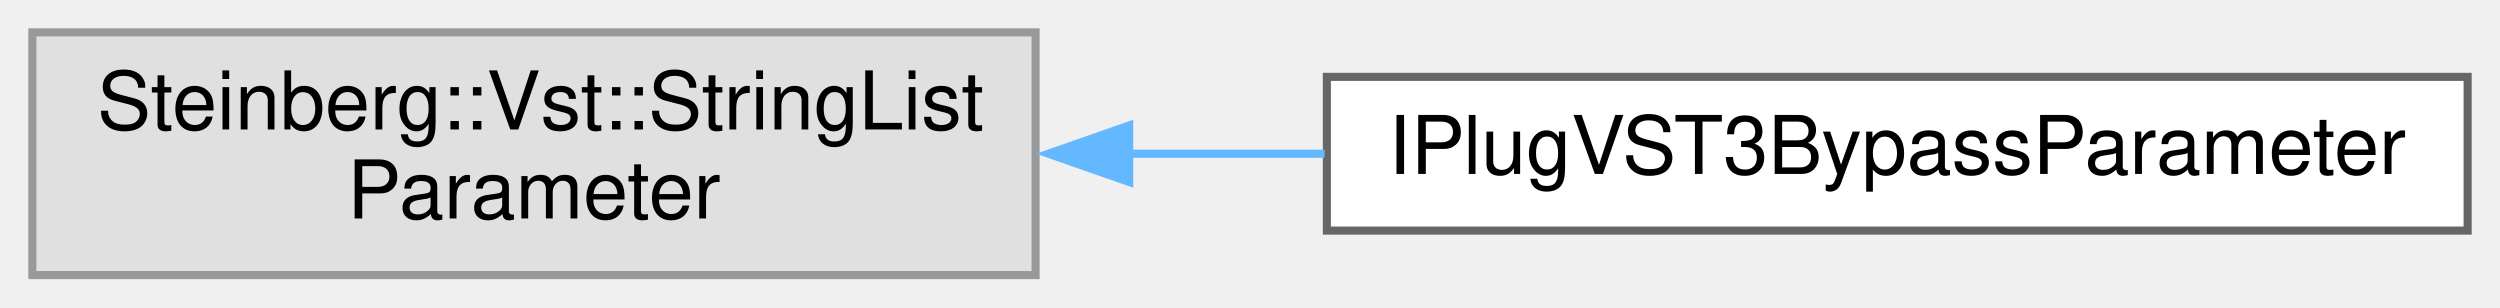
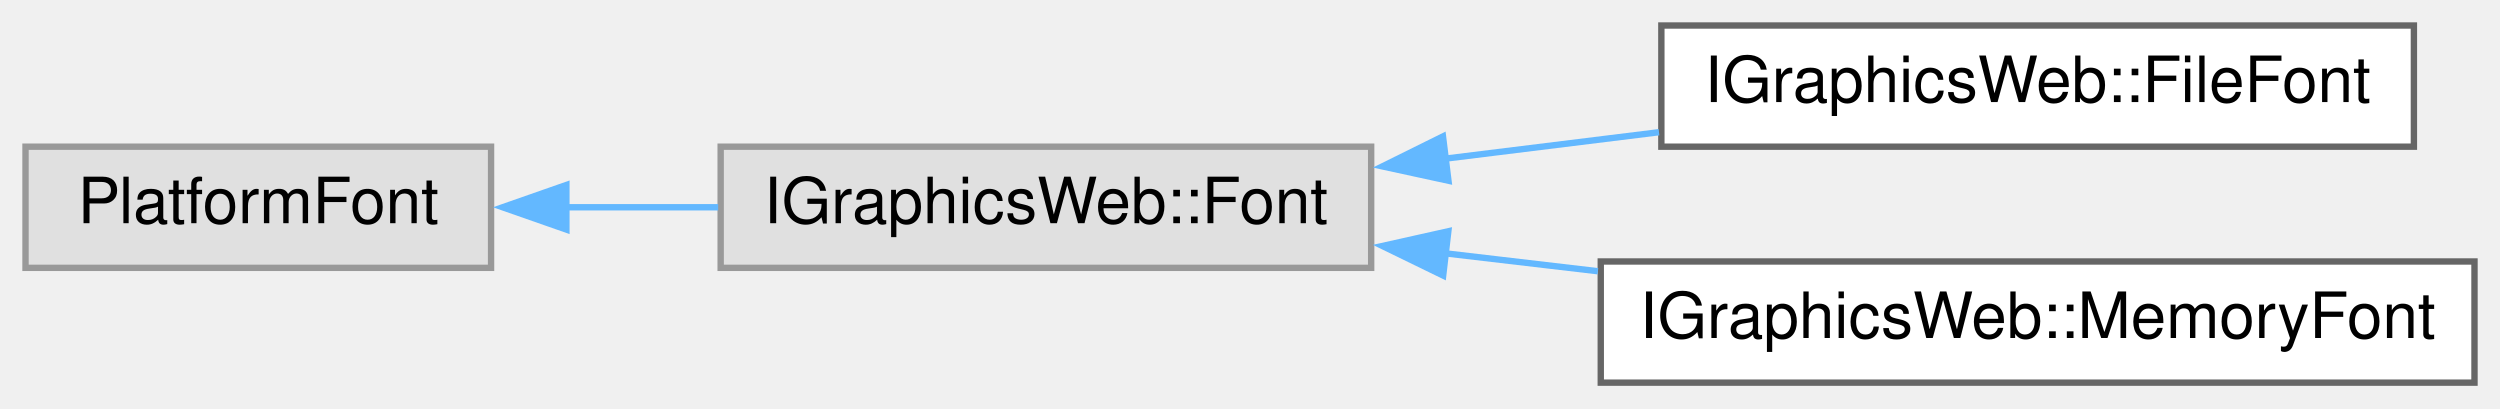
- <svg xmlns="http://www.w3.org/2000/svg" xmlns:xlink="http://www.w3.org/1999/xlink" width="309pt" height="38pt" viewBox="0.00 0.00 309.00 38.00">
-   <g id="graph0" class="graph" transform="scale(1 1) rotate(0) translate(4 34)">
+ <svg xmlns="http://www.w3.org/2000/svg" xmlns:xlink="http://www.w3.org/1999/xlink" width="392pt" height="64pt" viewBox="0.00 0.00 392.00 64.00">
+   <g id="graph0" class="graph" transform="scale(1 1) rotate(0) translate(4 60)">
    <g id="node1" class="node">
      <g id="a_node1">
        <a xlink:title=" ">
-           <polygon fill="#e0e0e0" stroke="#999999" points="124,-30 0,-30 0,0 124,0 124,-30" />
-           <text text-anchor="start" x="8" y="-18" font-family="Helvetica,sans-Serif" font-size="10.00">Steinberg::Vst::StringList</text>
-           <text text-anchor="middle" x="62" y="-7" font-family="Helvetica,sans-Serif" font-size="10.00">Parameter</text>
+           <polygon fill="#e0e0e0" stroke="#999999" points="73,-37 0,-37 0,-18 73,-18 73,-37" />
+           <text text-anchor="middle" x="36.5" y="-25" font-family="Helvetica,sans-Serif" font-size="10.00">PlatformFont</text>
        </a>
      </g>
    </g>
    <g id="node2" class="node">
      <g id="a_node2">
-         <a xlink:href="class_i_plug_v_s_t3_bypass_parameter.html" target="_top" xlink:title="VST3 bypass parameter helper.">
-           <polygon fill="white" stroke="#666666" points="301,-24.5 160,-24.5 160,-5.5 301,-5.5 301,-24.5" />
-           <text text-anchor="middle" x="230.5" y="-12.5" font-family="Helvetica,sans-Serif" font-size="10.00">IPlugVST3BypassParameter</text>
+         <a xlink:title=" ">
+           <polygon fill="#e0e0e0" stroke="#999999" points="211,-37 109,-37 109,-18 211,-18 211,-37" />
+           <text text-anchor="middle" x="160" y="-25" font-family="Helvetica,sans-Serif" font-size="10.00">IGraphicsWeb::Font</text>
        </a>
      </g>
    </g>
    <g id="edge1" class="edge">
-       <path fill="none" stroke="#63b8ff" d="M135.36,-15C143.45,-15 151.67,-15 159.72,-15" />
-       <polygon fill="#63b8ff" stroke="#63b8ff" points="135.57,-11.5 125.57,-15 135.57,-18.5 135.57,-11.5" />
+       <path fill="none" stroke="#63b8ff" d="M84.55,-27.5C92.43,-27.5 100.64,-27.5 108.61,-27.5" />
+       <polygon fill="#63b8ff" stroke="#63b8ff" points="84.81,-24 74.81,-27.5 84.81,-31 84.81,-24" />
+     </g>
+     <g id="node3" class="node">
+       <g id="a_node3">
+         <a xlink:href="class_i_graphics_web_1_1_file_font.html" target="_top" xlink:title=" ">
+           <polygon fill="white" stroke="#666666" points="374.5,-56 256.5,-56 256.5,-37 374.5,-37 374.5,-56" />
+           <text text-anchor="middle" x="315.5" y="-44" font-family="Helvetica,sans-Serif" font-size="10.00">IGraphicsWeb::FileFont</text>
+         </a>
+       </g>
+     </g>
+     <g id="edge2" class="edge">
+       <path fill="none" stroke="#63b8ff" d="M222.59,-35.12C233.66,-36.49 245.16,-37.92 256.13,-39.27" />
+       <polygon fill="#63b8ff" stroke="#63b8ff" points="223.12,-31.66 212.76,-33.91 222.26,-38.61 223.12,-31.66" />
+     </g>
+     <g id="node4" class="node">
+       <g id="a_node4">
+         <a xlink:href="class_i_graphics_web_1_1_memory_font.html" target="_top" xlink:title=" ">
+           <polygon fill="white" stroke="#666666" points="384,-19 247,-19 247,0 384,0 384,-19" />
+           <text text-anchor="middle" x="315.5" y="-7" font-family="Helvetica,sans-Serif" font-size="10.00">IGraphicsWeb::MemoryFont</text>
+         </a>
+       </g>
+     </g>
+     <g id="edge3" class="edge">
+       <path fill="none" stroke="#63b8ff" d="M222.6,-20.28C230.48,-19.35 238.58,-18.4 246.55,-17.47" />
+       <polygon fill="#63b8ff" stroke="#63b8ff" points="222.29,-16.79 212.76,-21.43 223.1,-23.74 222.29,-16.79" />
    </g>
  </g>
</svg>
